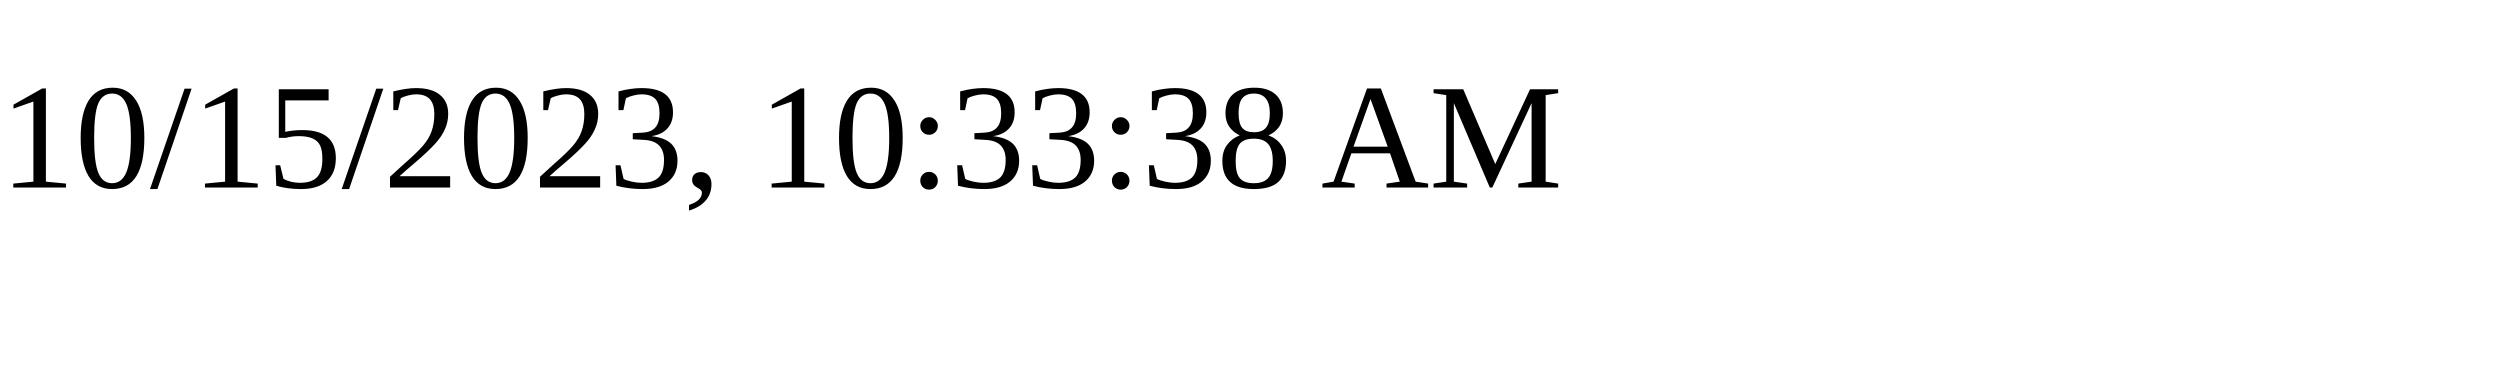
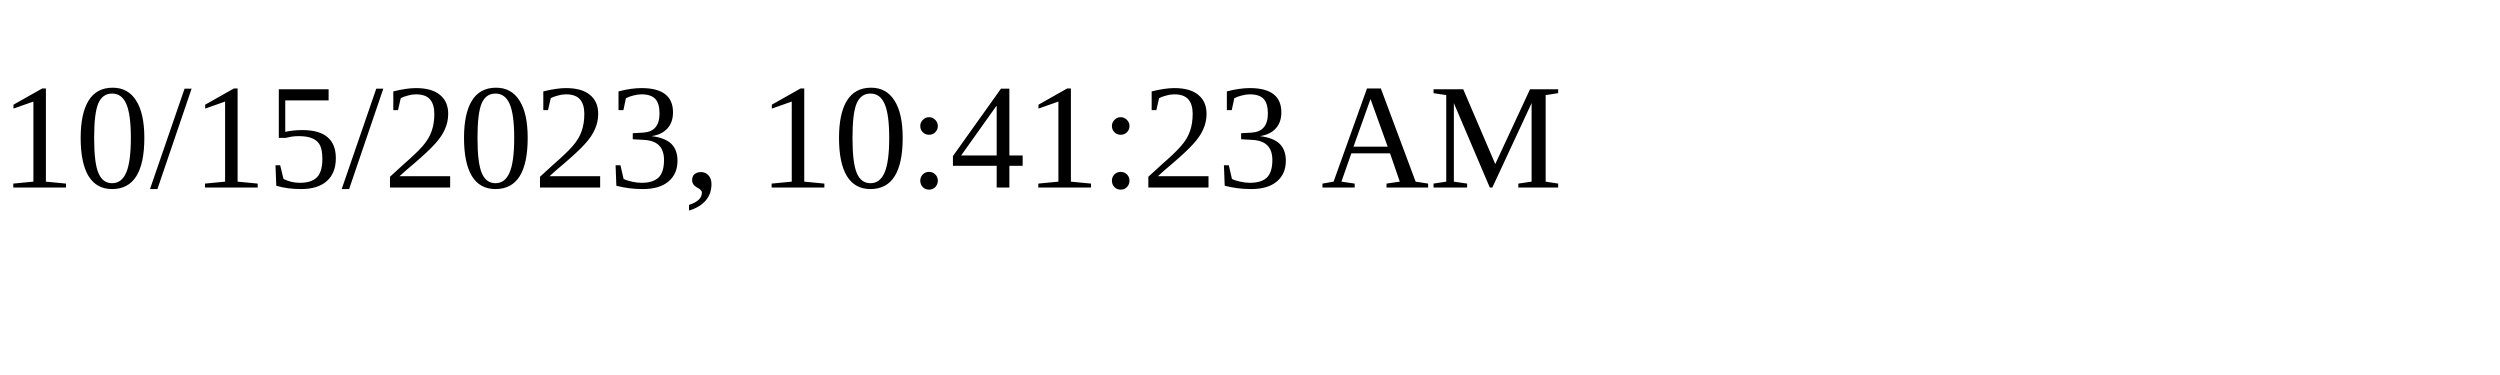
<svg xmlns="http://www.w3.org/2000/svg" height="30" width="200">
-   <text x="0" y="15">10/15/2023, 10:33:38 AM</text>
+   <text x="0" y="15">10/15/2023, 10:41:23 AM</text>
</svg>
